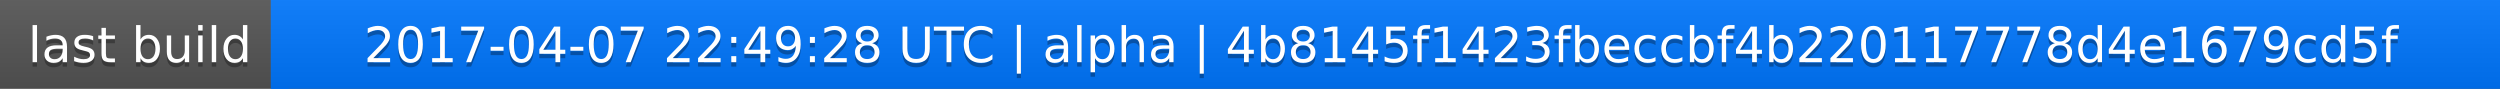
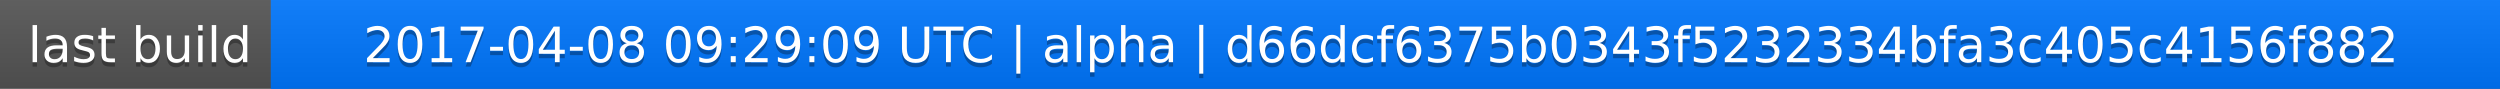
<svg xmlns="http://www.w3.org/2000/svg" width="563" height="20">
  <linearGradient id="a" x2="0" y2="100%">
    <stop offset="0" stop-color="#bbb" stop-opacity=".1" />
    <stop offset="1" stop-opacity=".1" />
  </linearGradient>
  <rect rx="0" width="563" height="20" fill="#555" />
  <rect rx="0" x="61" width="502" height="20" fill="#07f" />
  <path fill="#07f" d="M61 0h4v20h-4z" />
  <rect rx="0" width="563" height="20" fill="url(#a)" />
  <g fill="#fff" text-anchor="middle" font-family="DejaVu Sans,Verdana,Geneva,sans-serif" font-size="11">
    <text x="31.5" y="15" fill="#010101" fill-opacity=".3">last build</text>
    <text x="31.5" y="14">last build</text>
-     <text x="311" y="15" fill="#010101" fill-opacity=".3">2017-04-07 22:49:28 UTC | alpha | 4b8145f1423fbeccbf4b220117778d4e1679cd5f</text>
-     <text x="311" y="14">2017-04-07 22:49:28 UTC | alpha | 4b8145f1423fbeccbf4b220117778d4e1679cd5f</text>
+     <text x="311" y="15" fill="#010101" fill-opacity=".3">2017-04-08 09:29:09 UTC | alpha | d66dcf6375b0343f5232334bfa3c405c4156f882</text>
+     <text x="311" y="14">2017-04-08 09:29:09 UTC | alpha | d66dcf6375b0343f5232334bfa3c405c4156f882</text>
  </g>
</svg>
